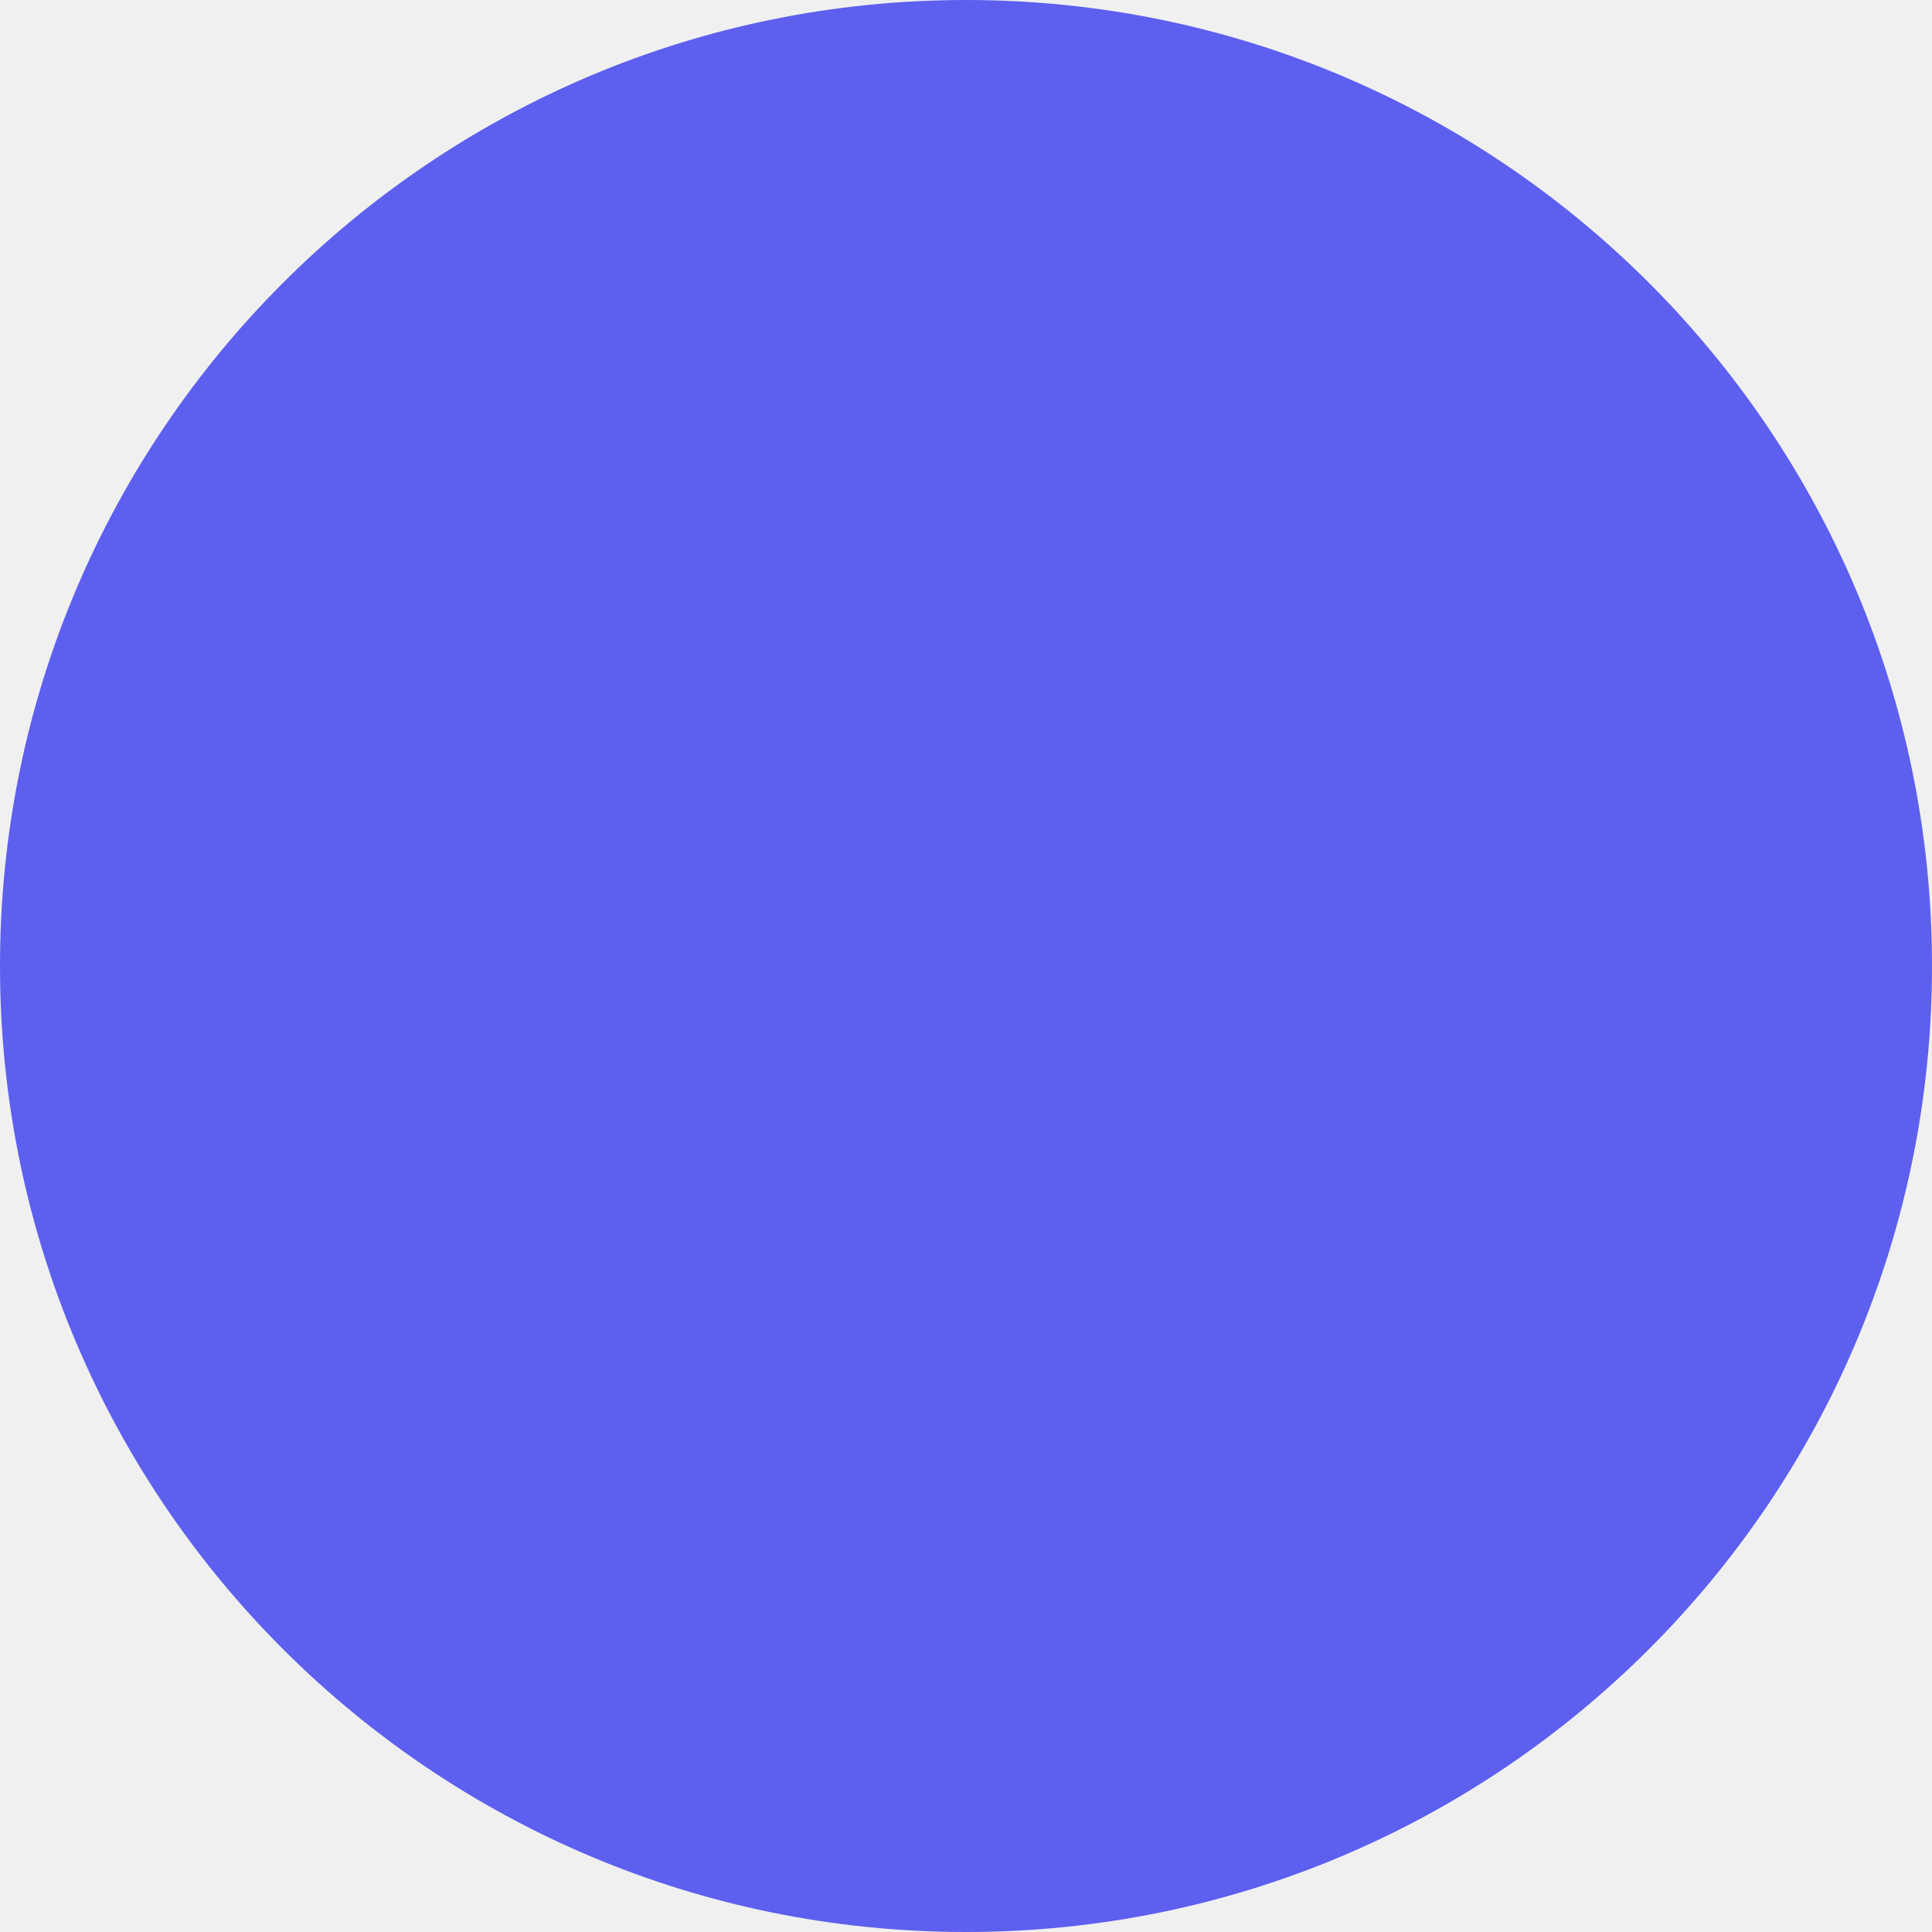
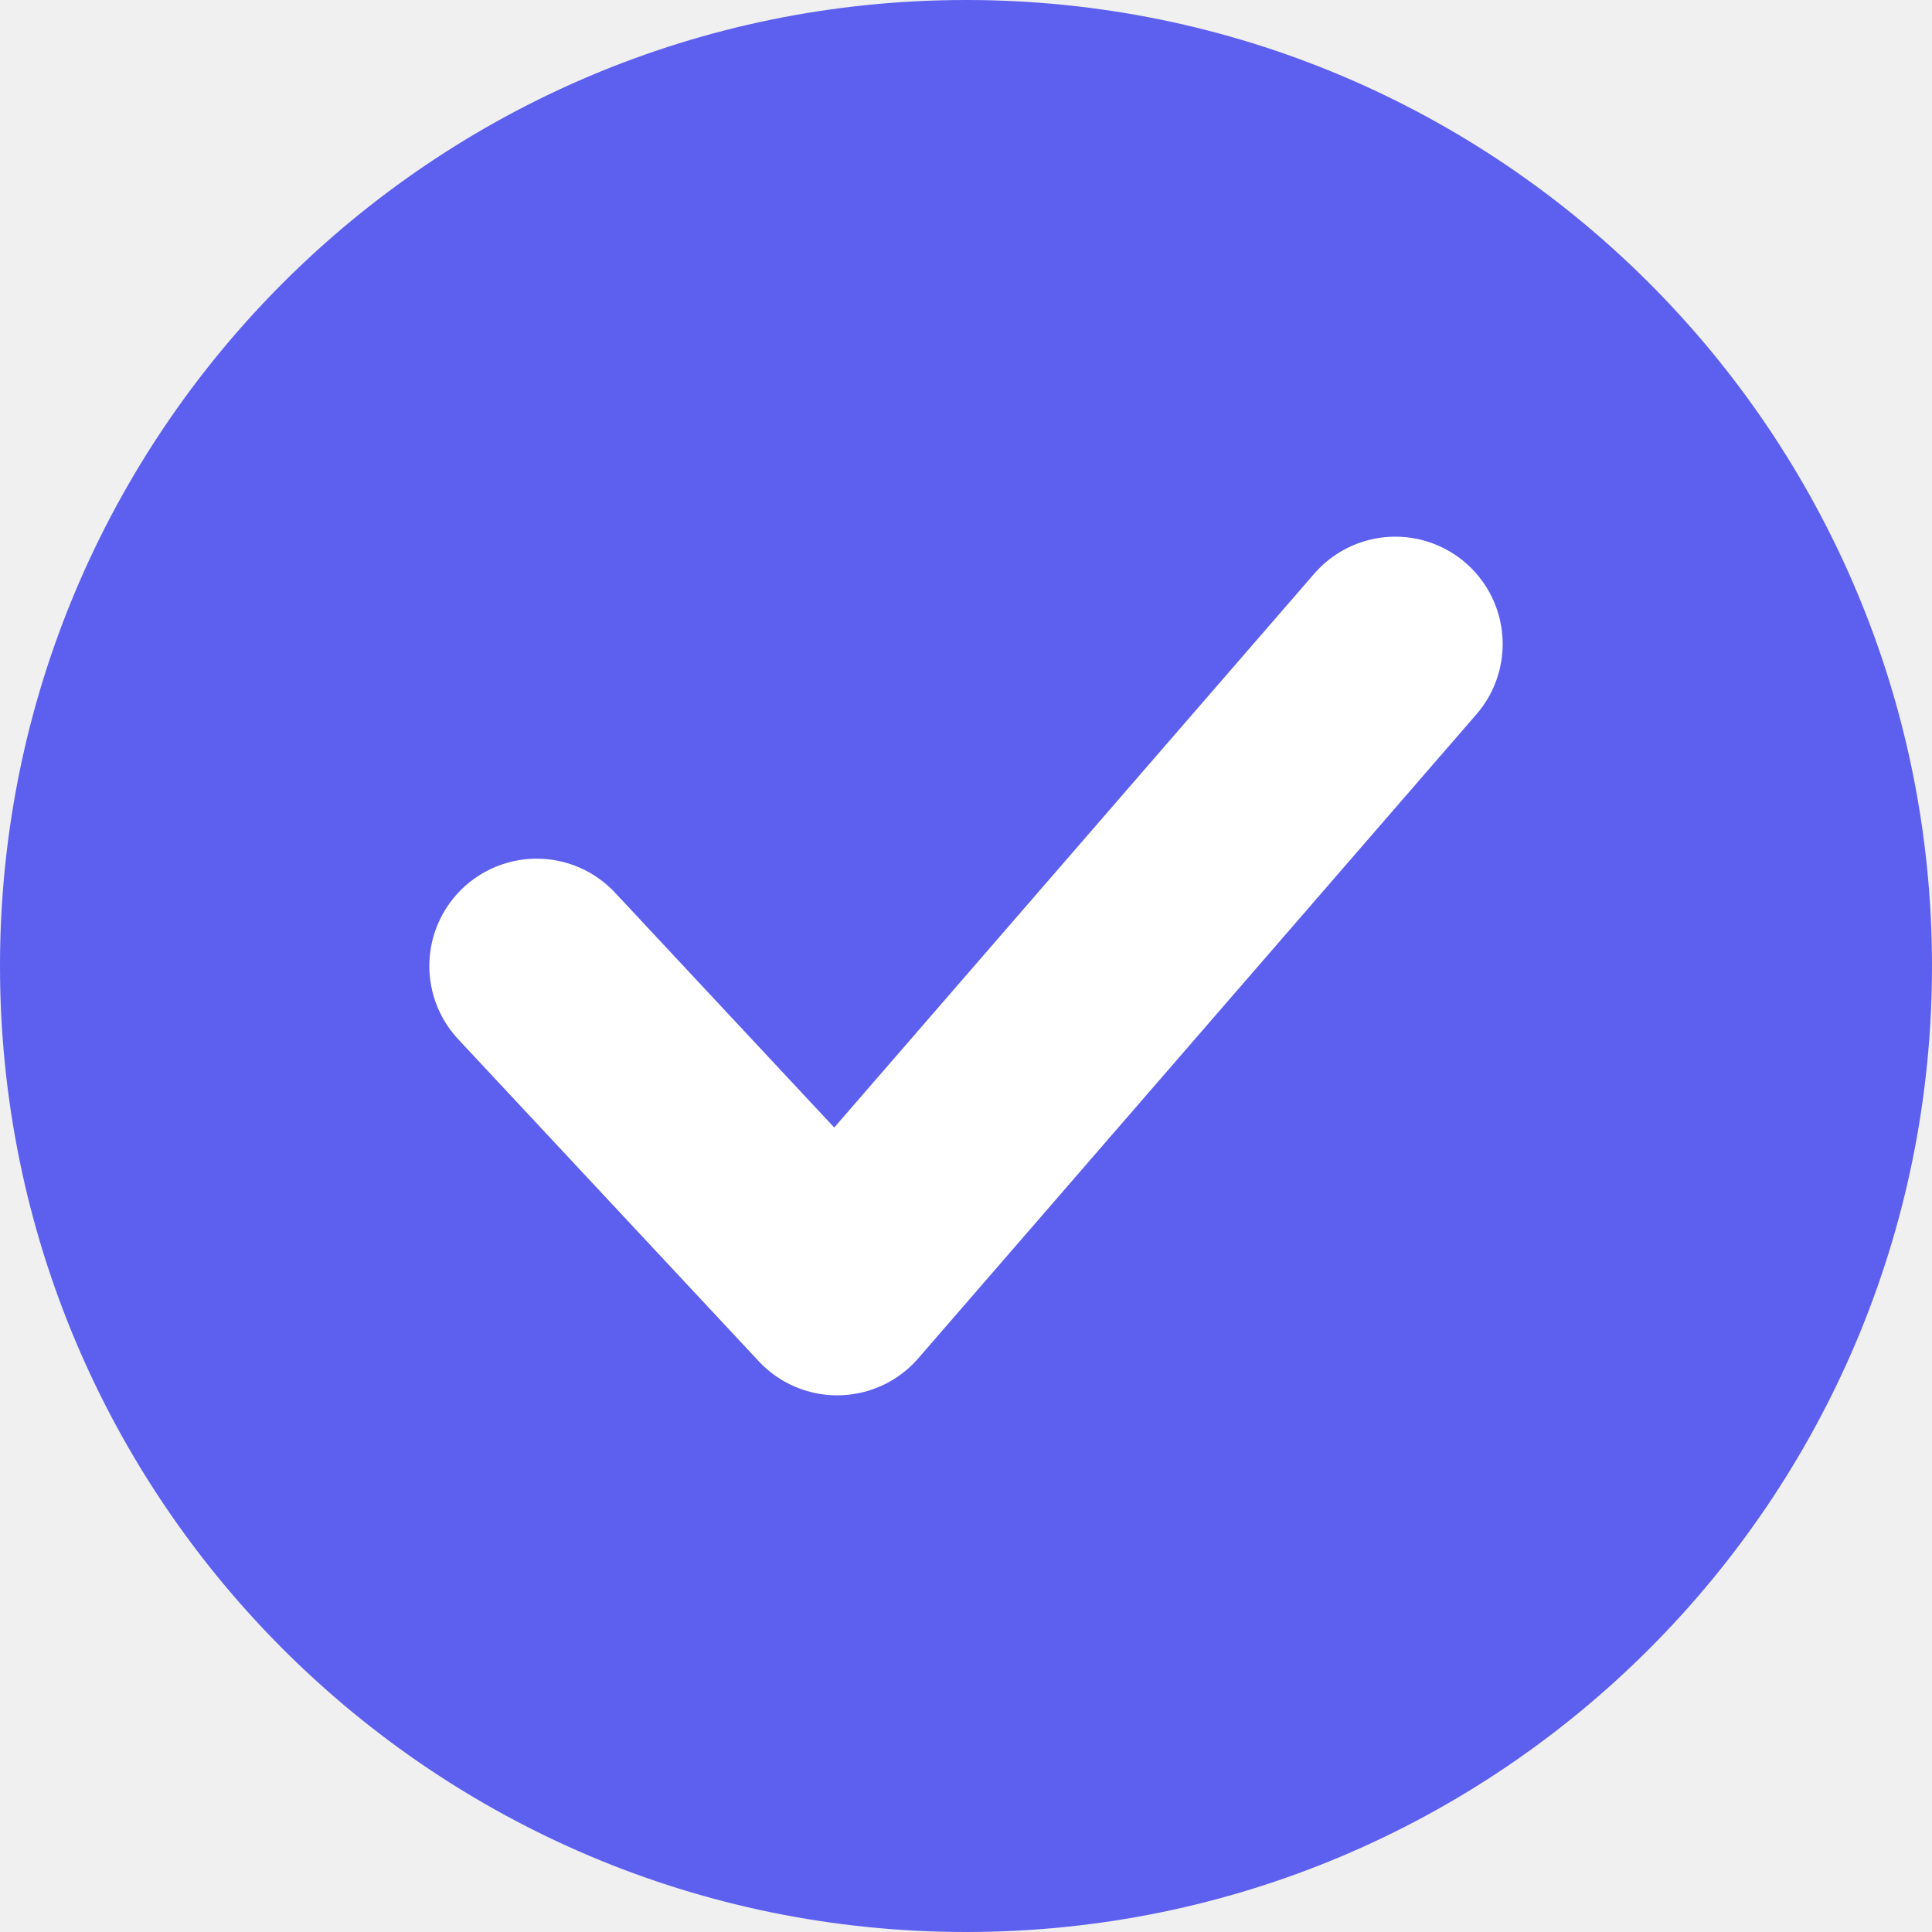
<svg xmlns="http://www.w3.org/2000/svg" width="18" height="18" viewBox="0 0 18 18" fill="none">
  <circle cx="9" cy="9" r="9" fill="#5D5FEF" />
+   <path d="M5 9L7.8 12L13 6" stroke="white" stroke-width="2" stroke-linecap="round" stroke-linejoin="round" />
</svg>
